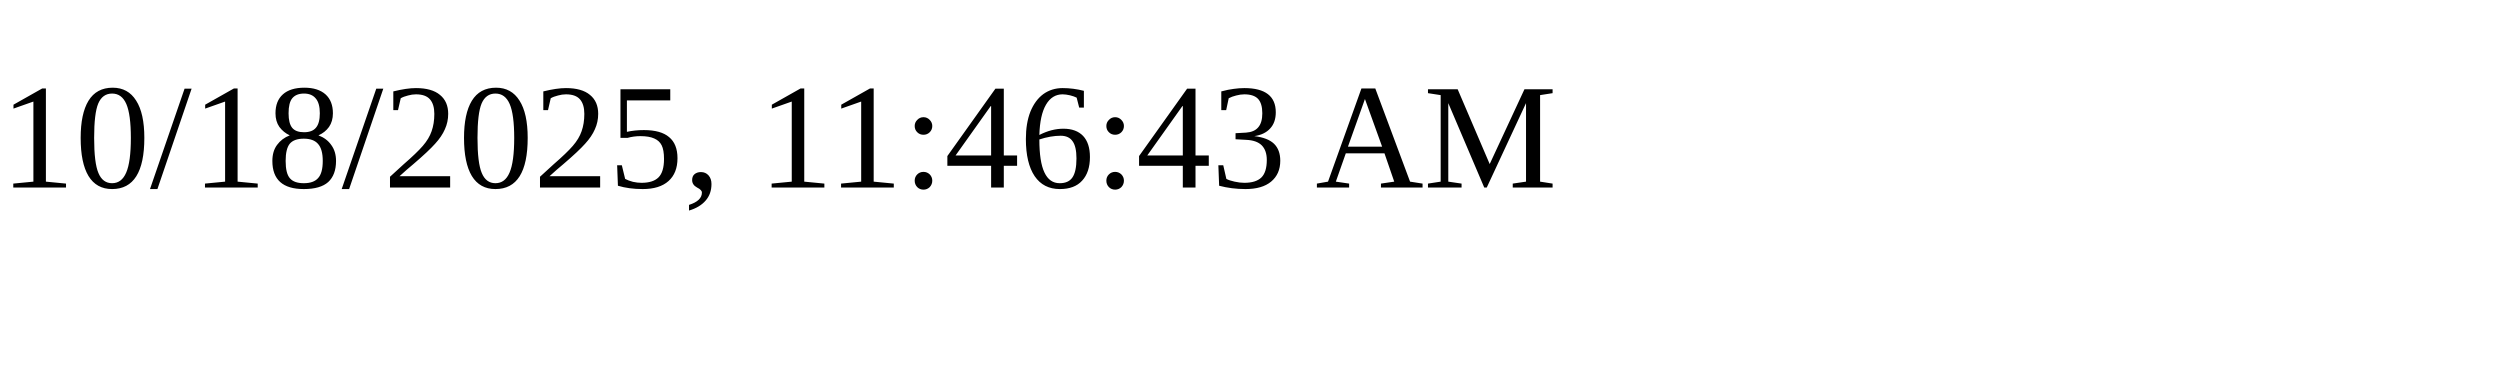
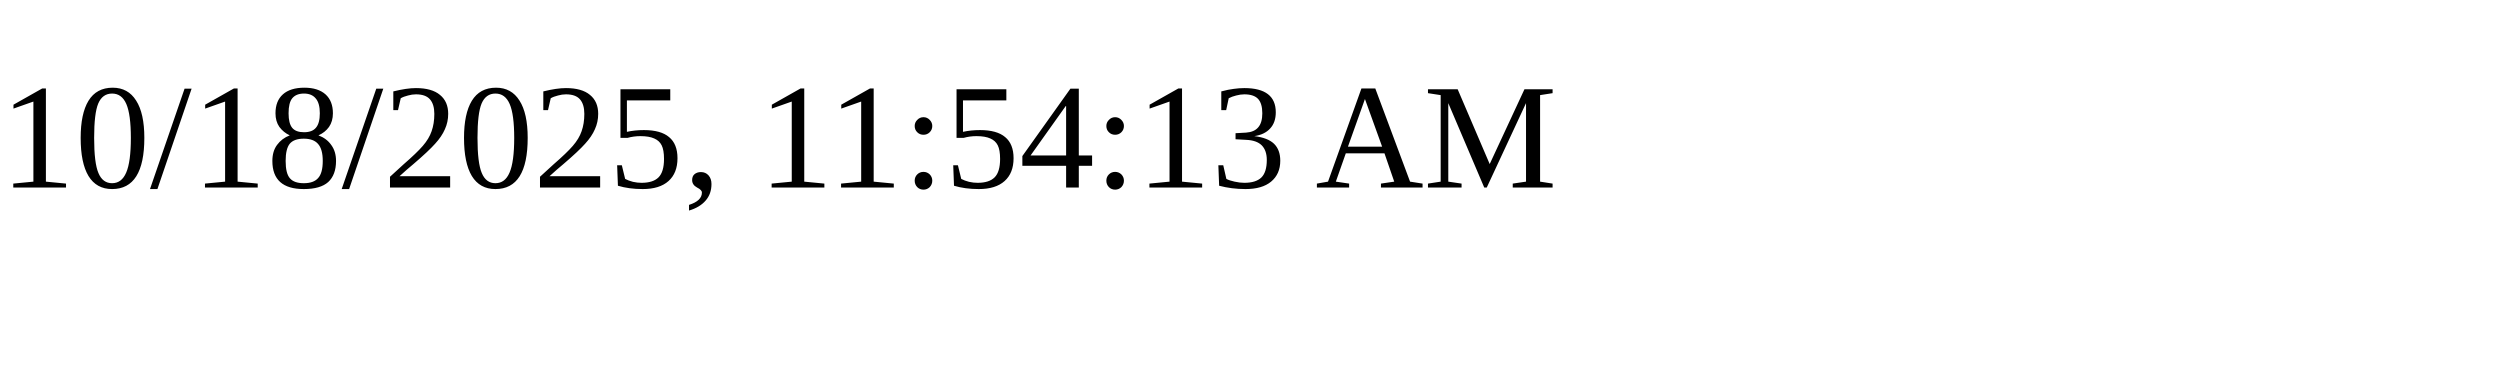
<svg xmlns="http://www.w3.org/2000/svg" height="30" width="200">
-   <text x="0" y="15">10/18/2025, 11:46:43 AM</text>
+   <text x="0" y="15">10/18/2025, 11:54:13 AM</text>
</svg>
